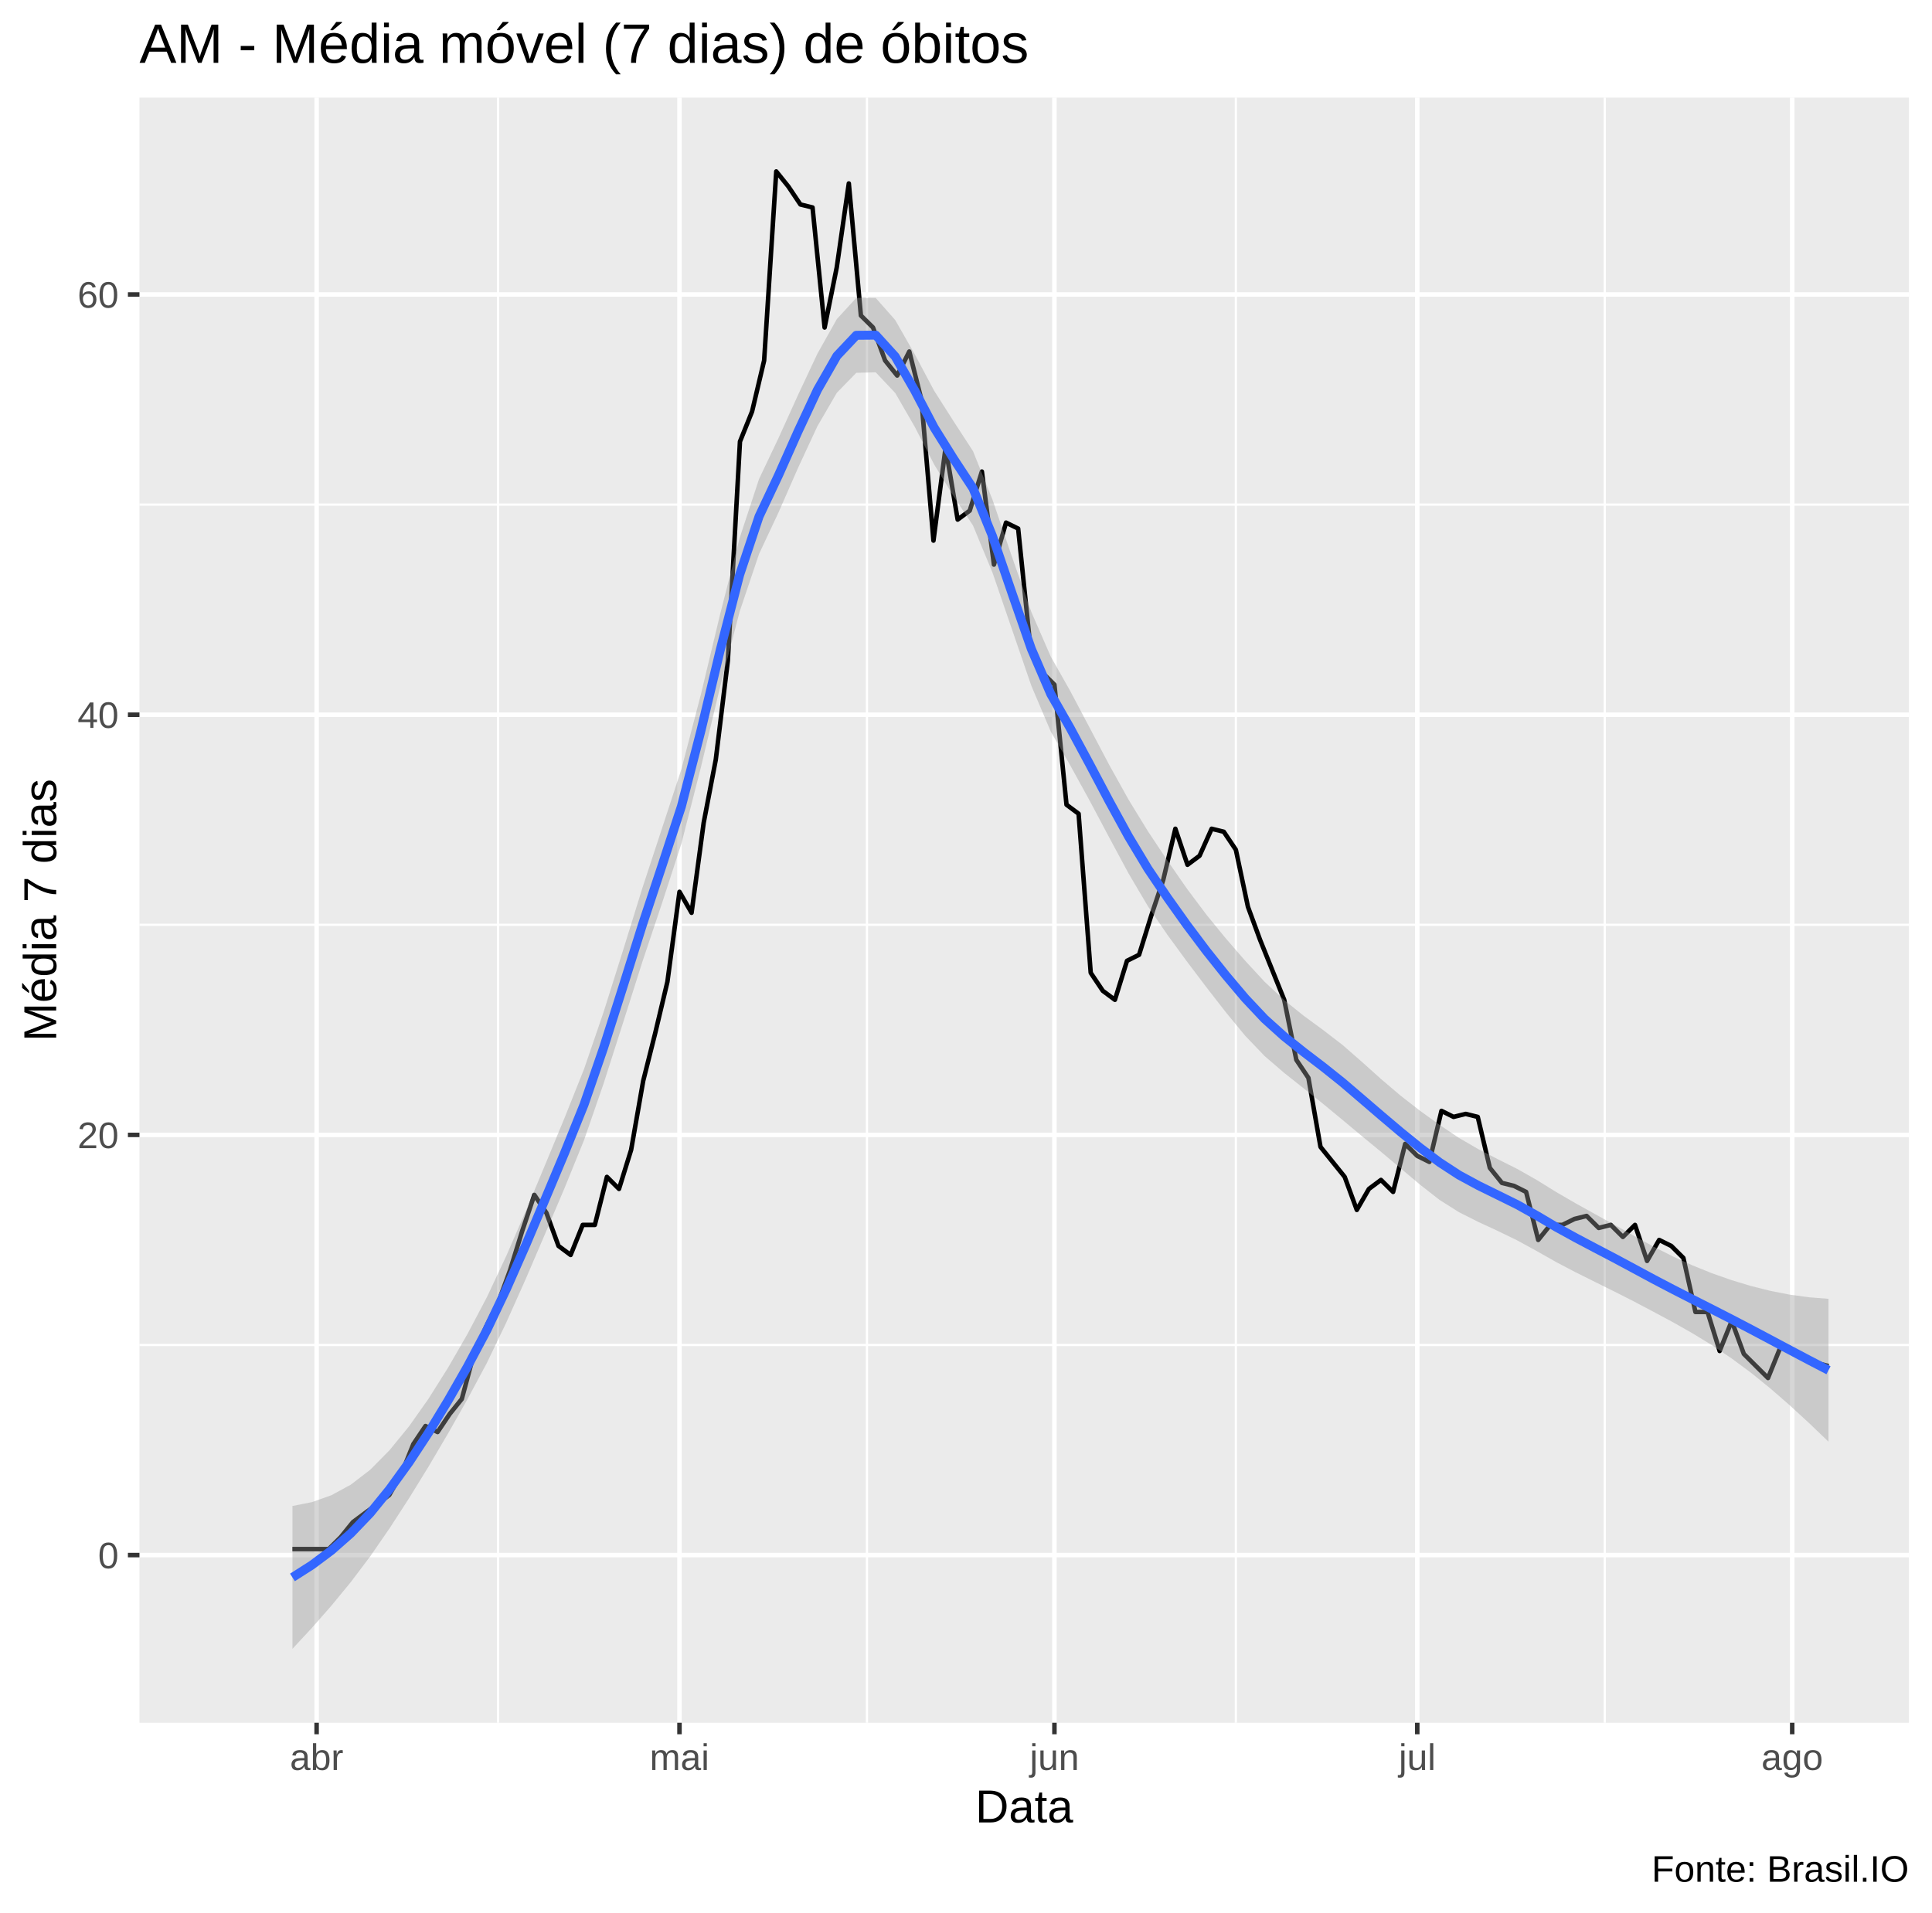
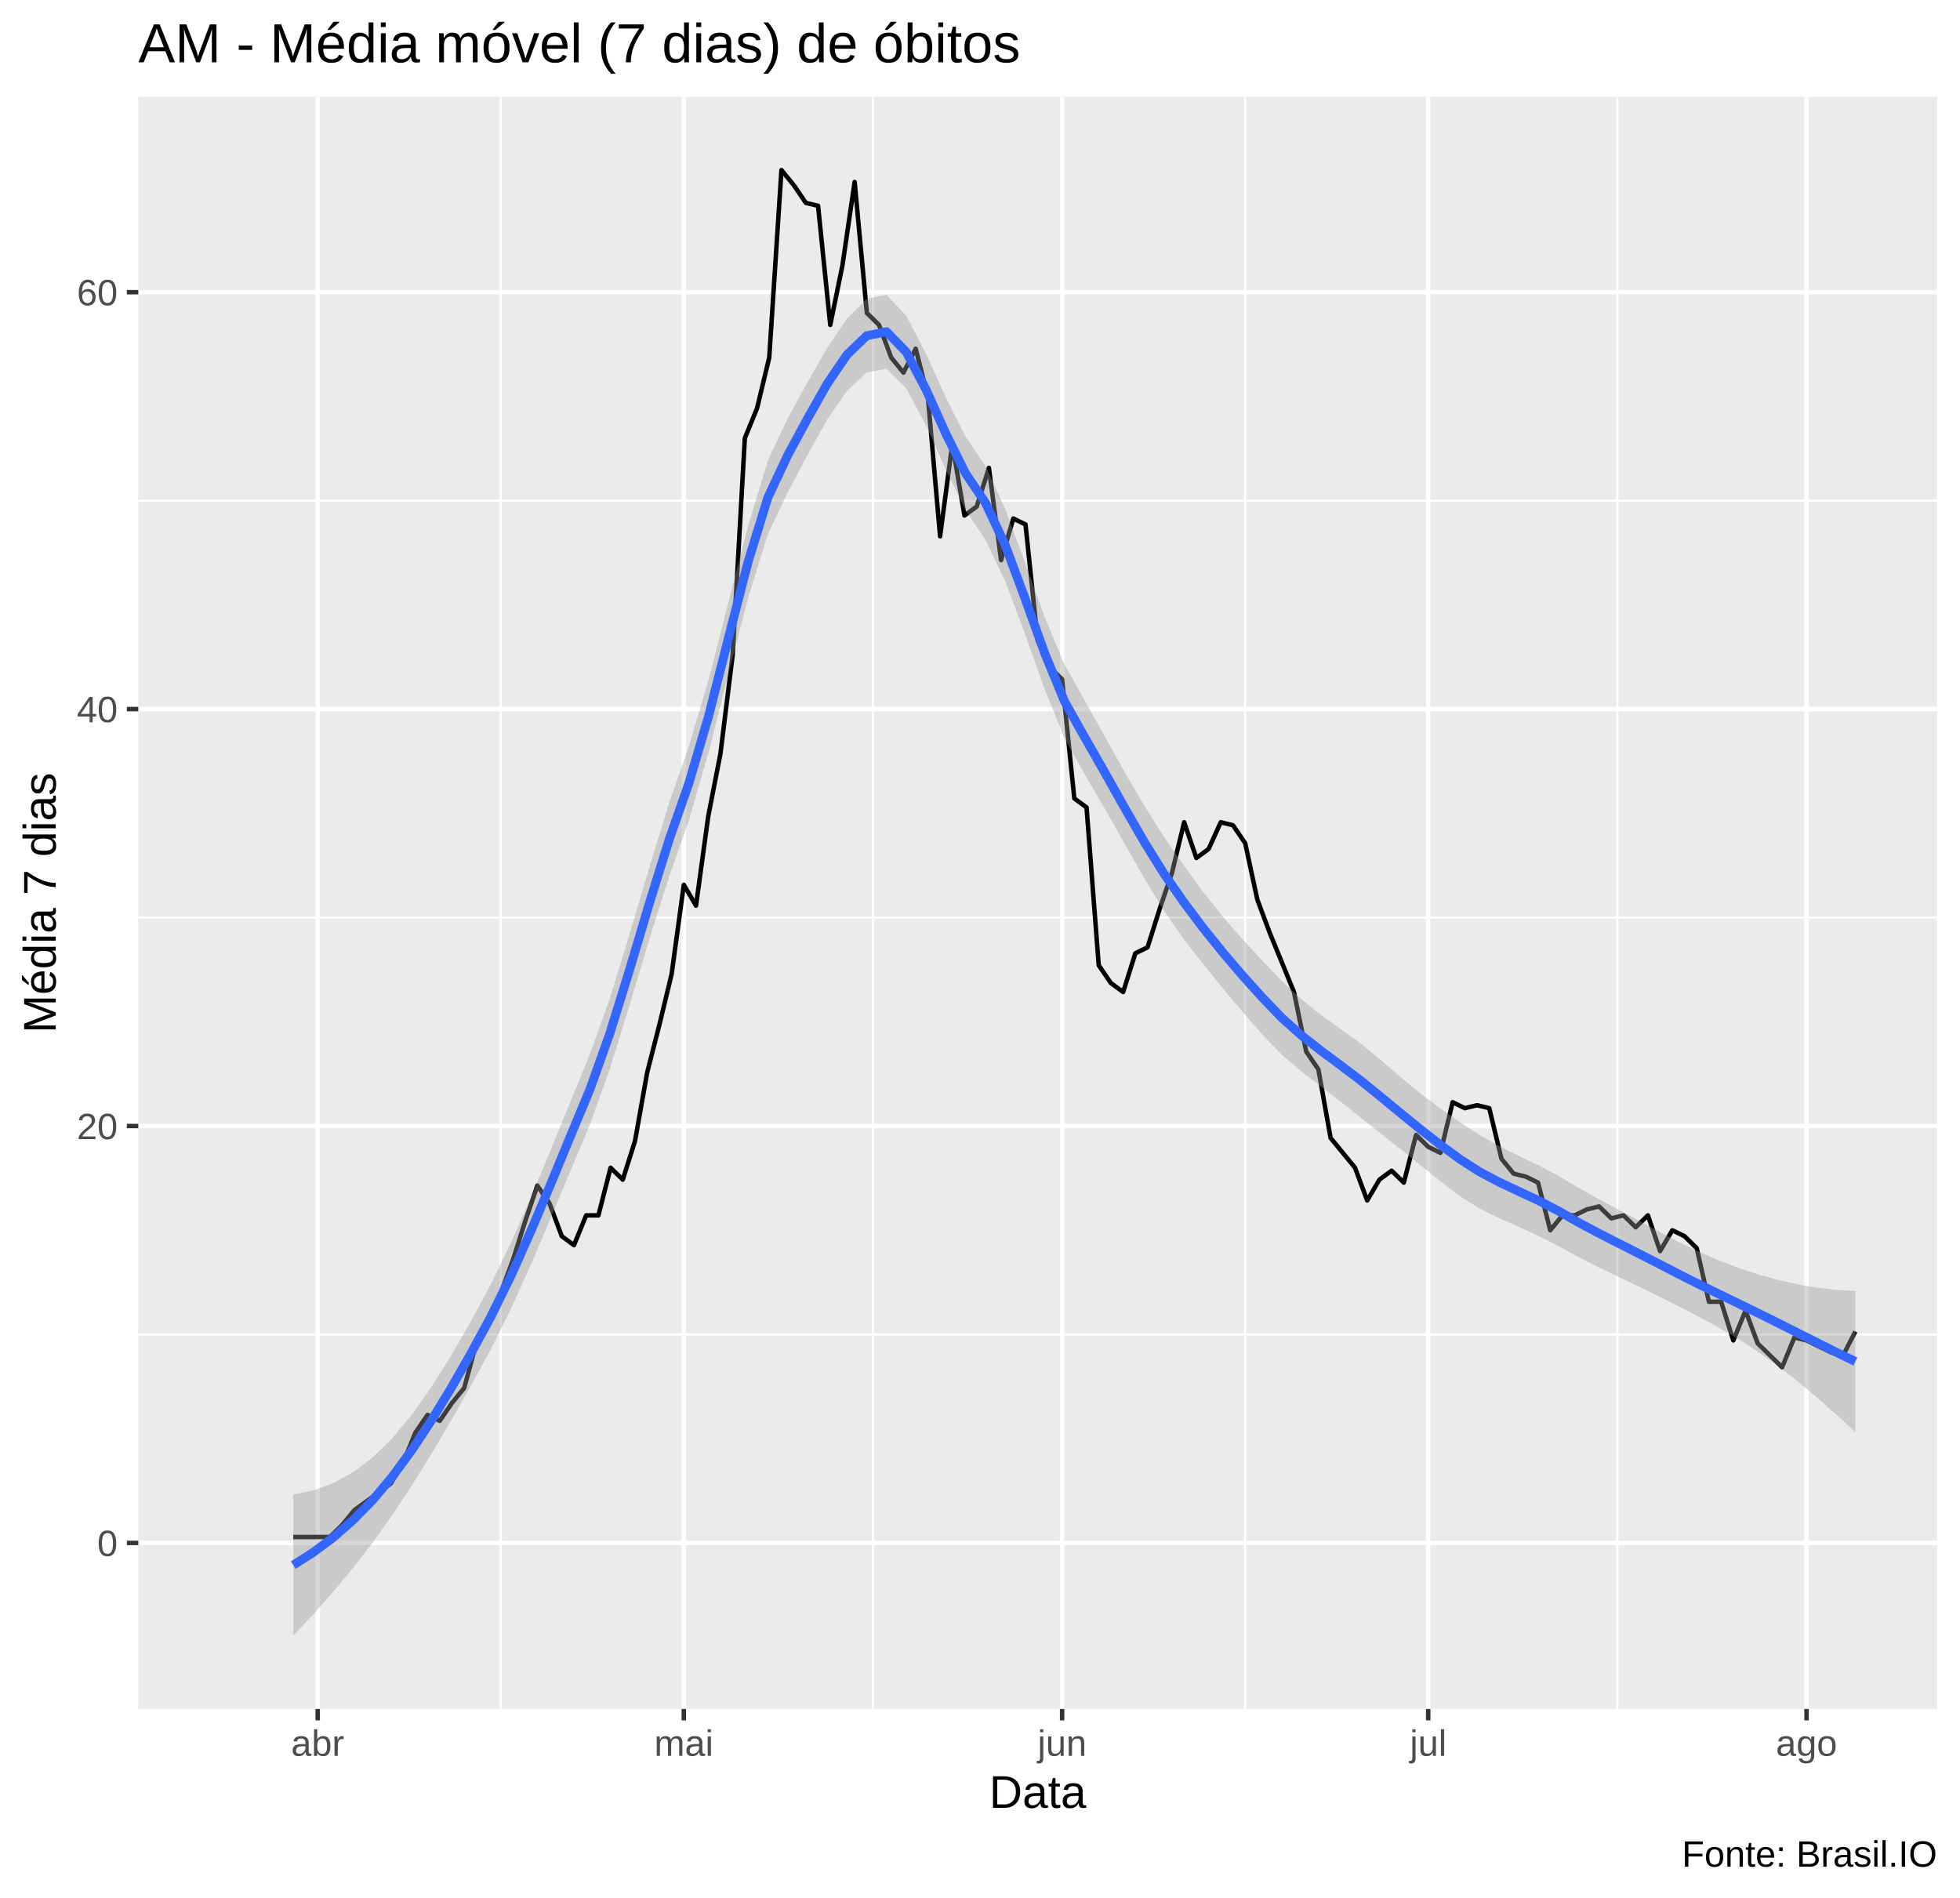
- <svg xmlns="http://www.w3.org/2000/svg" viewBox="0 0 459.00 454.50">
+ <svg xmlns="http://www.w3.org/2000/svg" viewBox="0 0 469.50 454.50">
  <defs>
    <style type="text/css">
    line, polyline, polygon, path, rect, circle {
      fill: none;
      stroke: #000000;
      stroke-linecap: round;
      stroke-linejoin: round;
      stroke-miterlimit: 10.00;
    }
  </style>
  </defs>
  <rect width="100%" height="100%" style="stroke: none; fill: #FFFFFF;" />
-   <rect x="0" y="0" width="459.00" height="454.50" style="stroke-width: 1.07; stroke: #FFFFFF; fill: #FFFFFF;" />
+   <rect x="0.00" y="0" width="469.50" height="454.50" style="stroke-width: 1.07; stroke: #FFFFFF; fill: #FFFFFF;" />
  <defs>
-     <clipPath id="cpMzMuMTN8NDUzLjUyfDQwOS4zOHwyMy4xOQ==">
-       <rect x="33.13" y="23.19" width="420.39" height="386.19" />
+     <clipPath id="cpMzMuMTN8NDY0LjAyfDQwOS4zOHwyMy4xOQ==">
+       <rect x="33.13" y="23.19" width="430.89" height="386.19" />
    </clipPath>
  </defs>
-   <rect x="33.13" y="23.19" width="420.39" height="386.19" style="stroke-width: 1.07; stroke: none; fill: #EBEBEB;" clip-path="url(#cpMzMuMTN8NDUzLjUyfDQwOS4zOHwyMy4xOQ==)" />
-   <polyline points="33.13,319.61 453.52,319.61 " style="stroke-width: 0.53; stroke: #FFFFFF; stroke-linecap: butt;" clip-path="url(#cpMzMuMTN8NDUzLjUyfDQwOS4zOHwyMy4xOQ==)" />
-   <polyline points="33.13,219.76 453.52,219.76 " style="stroke-width: 0.53; stroke: #FFFFFF; stroke-linecap: butt;" clip-path="url(#cpMzMuMTN8NDUzLjUyfDQwOS4zOHwyMy4xOQ==)" />
-   <polyline points="33.13,119.91 453.52,119.91 " style="stroke-width: 0.53; stroke: #FFFFFF; stroke-linecap: butt;" clip-path="url(#cpMzMuMTN8NDUzLjUyfDQwOS4zOHwyMy4xOQ==)" />
-   <polyline points="118.33,409.38 118.33,23.19 " style="stroke-width: 0.53; stroke: #FFFFFF; stroke-linecap: butt;" clip-path="url(#cpMzMuMTN8NDUzLjUyfDQwOS4zOHwyMy4xOQ==)" />
-   <polyline points="205.97,409.38 205.97,23.19 " style="stroke-width: 0.53; stroke: #FFFFFF; stroke-linecap: butt;" clip-path="url(#cpMzMuMTN8NDUzLjUyfDQwOS4zOHwyMy4xOQ==)" />
-   <polyline points="293.61,409.38 293.61,23.19 " style="stroke-width: 0.53; stroke: #FFFFFF; stroke-linecap: butt;" clip-path="url(#cpMzMuMTN8NDUzLjUyfDQwOS4zOHwyMy4xOQ==)" />
-   <polyline points="381.25,409.38 381.25,23.19 " style="stroke-width: 0.53; stroke: #FFFFFF; stroke-linecap: butt;" clip-path="url(#cpMzMuMTN8NDUzLjUyfDQwOS4zOHwyMy4xOQ==)" />
-   <polyline points="33.13,369.54 453.52,369.54 " style="stroke-width: 1.07; stroke: #FFFFFF; stroke-linecap: butt;" clip-path="url(#cpMzMuMTN8NDUzLjUyfDQwOS4zOHwyMy4xOQ==)" />
-   <polyline points="33.13,269.69 453.52,269.69 " style="stroke-width: 1.07; stroke: #FFFFFF; stroke-linecap: butt;" clip-path="url(#cpMzMuMTN8NDUzLjUyfDQwOS4zOHwyMy4xOQ==)" />
-   <polyline points="33.13,169.84 453.52,169.84 " style="stroke-width: 1.07; stroke: #FFFFFF; stroke-linecap: butt;" clip-path="url(#cpMzMuMTN8NDUzLjUyfDQwOS4zOHwyMy4xOQ==)" />
-   <polyline points="33.13,69.98 453.52,69.98 " style="stroke-width: 1.07; stroke: #FFFFFF; stroke-linecap: butt;" clip-path="url(#cpMzMuMTN8NDUzLjUyfDQwOS4zOHwyMy4xOQ==)" />
-   <polyline points="75.22,409.38 75.22,23.19 " style="stroke-width: 1.07; stroke: #FFFFFF; stroke-linecap: butt;" clip-path="url(#cpMzMuMTN8NDUzLjUyfDQwOS4zOHwyMy4xOQ==)" />
-   <polyline points="161.43,409.38 161.43,23.19 " style="stroke-width: 1.07; stroke: #FFFFFF; stroke-linecap: butt;" clip-path="url(#cpMzMuMTN8NDUzLjUyfDQwOS4zOHwyMy4xOQ==)" />
-   <polyline points="250.51,409.38 250.51,23.19 " style="stroke-width: 1.07; stroke: #FFFFFF; stroke-linecap: butt;" clip-path="url(#cpMzMuMTN8NDUzLjUyfDQwOS4zOHwyMy4xOQ==)" />
-   <polyline points="336.71,409.38 336.71,23.19 " style="stroke-width: 1.07; stroke: #FFFFFF; stroke-linecap: butt;" clip-path="url(#cpMzMuMTN8NDUzLjUyfDQwOS4zOHwyMy4xOQ==)" />
-   <polyline points="425.79,409.38 425.79,23.19 " style="stroke-width: 1.07; stroke: #FFFFFF; stroke-linecap: butt;" clip-path="url(#cpMzMuMTN8NDUzLjUyfDQwOS4zOHwyMy4xOQ==)" />
-   <polyline points="69.48,368.11 72.35,368.11 75.22,368.11 78.10,368.11 80.97,365.26 83.85,361.70 86.72,359.56 89.59,357.42 92.47,355.28 95.34,350.28 98.21,343.15 101.09,338.87 103.96,340.30 106.83,336.02 109.71,332.45 112.58,321.75 115.45,315.33 118.33,309.63 121.20,301.78 124.07,292.51 126.95,283.95 129.82,288.23 132.69,296.08 135.57,298.22 138.44,291.08 141.32,291.08 144.19,279.67 147.06,282.53 149.94,273.25 152.81,256.85 155.68,245.44 158.56,233.31 161.43,211.92 164.30,216.91 167.18,195.51 170.05,180.53 172.92,157.00 175.80,104.93 178.67,97.80 181.54,85.67 184.42,40.74 187.29,44.31 190.16,48.59 193.04,49.30 195.91,77.83 198.79,63.56 201.66,43.59 204.53,74.98 207.41,77.83 210.28,85.67 213.15,89.24 216.03,83.53 218.90,94.95 221.77,128.47 224.65,106.36 227.52,123.47 230.39,121.34 233.27,112.06 236.14,134.17 239.01,124.19 241.89,125.61 244.76,153.43 247.63,159.85 250.51,162.70 253.38,191.23 256.25,193.37 259.13,231.17 262.00,235.45 264.88,237.59 267.75,228.32 270.62,226.89 273.50,217.62 276.37,209.06 279.24,196.94 282.12,205.50 284.99,203.36 287.86,196.94 290.74,197.65 293.61,201.93 296.48,215.48 299.36,223.33 302.23,230.46 305.10,237.59 307.98,251.86 310.85,256.14 313.72,272.54 316.60,276.11 319.47,279.67 322.35,287.52 325.22,282.53 328.09,280.39 330.97,283.24 333.84,271.83 336.71,274.68 339.59,276.11 342.46,263.98 345.33,265.41 348.21,264.70 351.08,265.41 353.95,277.53 356.83,281.10 359.70,281.81 362.57,283.24 365.45,294.65 368.32,291.08 371.19,291.08 374.07,289.66 376.94,288.95 379.82,291.80 382.69,291.08 385.56,293.94 388.44,291.08 391.31,299.64 394.18,294.65 397.06,296.08 399.93,298.93 402.80,311.77 405.68,311.77 408.55,321.04 411.42,313.91 414.30,321.75 417.17,324.61 420.04,327.46 422.92,320.33 425.79,321.04 428.66,322.47 431.54,323.89 434.41,324.61 " style="stroke-width: 1.07; stroke-linecap: butt;" clip-path="url(#cpMzMuMTN8NDUzLjUyfDQwOS4zOHwyMy4xOQ==)" />
-   <polygon points="69.48,357.87 74.10,356.96 78.72,355.32 83.34,352.81 87.96,349.26 92.57,344.59 97.19,338.93 101.81,332.38 106.43,325.04 111.05,317.02 115.67,308.26 120.29,298.42 124.91,287.80 129.53,276.75 134.15,265.59 138.77,254.00 143.39,240.52 148.01,225.87 152.63,210.98 157.25,196.92 161.87,182.83 166.49,165.12 171.10,145.91 175.72,127.85 180.34,113.81 184.96,104.09 189.58,93.89 194.20,84.04 198.82,75.82 203.44,70.78 208.06,70.81 212.68,76.05 217.30,84.14 221.92,92.83 226.54,100.09 231.16,107.20 235.78,118.70 240.40,132.25 245.02,145.42 249.64,156.03 254.25,164.18 258.87,172.93 263.49,181.70 268.11,190.00 272.73,197.55 277.35,204.49 281.97,211.15 286.59,217.32 291.21,222.98 295.83,228.31 300.45,233.31 305.07,237.63 309.69,241.35 314.31,244.74 318.93,248.29 323.55,252.33 328.17,256.47 332.78,260.39 337.40,263.98 342.02,267.32 346.64,270.42 351.26,273.10 355.88,275.48 360.50,277.80 365.12,280.42 369.74,283.28 374.36,285.96 378.98,288.53 383.60,291.08 388.22,293.68 392.84,296.24 397.46,298.58 402.08,300.69 406.70,302.56 411.31,304.18 415.93,305.58 420.55,306.74 425.17,307.65 429.79,308.28 434.41,308.64 434.41,342.59 429.79,338.17 425.17,333.92 420.55,329.90 415.93,326.16 411.31,322.75 406.70,319.65 402.08,316.83 397.46,314.21 392.84,311.73 388.22,309.29 383.60,306.94 378.98,304.65 374.36,302.35 369.74,299.93 365.12,297.31 360.50,294.78 355.88,292.53 351.26,290.39 346.64,288.07 342.02,285.15 337.40,281.54 332.78,277.65 328.17,273.77 323.55,269.97 318.93,266.11 314.31,262.29 309.69,258.60 305.07,254.94 300.45,250.96 295.83,246.13 291.21,240.52 286.59,234.57 281.97,228.46 277.35,222.14 272.73,215.37 268.11,207.54 263.49,198.95 258.87,190.25 254.25,181.85 249.64,173.84 245.02,162.95 240.40,149.50 235.78,136.03 231.16,124.87 226.54,117.91 221.92,110.35 217.30,101.38 212.68,93.38 208.06,88.48 203.44,88.59 198.82,93.33 194.20,101.28 189.58,111.23 184.96,121.77 180.34,131.62 175.72,145.35 171.10,163.15 166.49,182.46 161.87,200.53 157.25,214.73 152.63,228.52 148.01,243.08 143.39,257.52 138.77,270.89 134.15,282.27 129.53,293.14 124.91,303.91 120.29,314.26 115.67,323.88 111.05,332.52 106.43,340.67 101.81,348.52 97.19,356.02 92.57,363.15 87.96,369.84 83.34,375.96 78.72,381.58 74.10,386.84 69.48,391.82 " style="stroke-width: 0.00; stroke: none; fill: #999999; fill-opacity: 0.40;" clip-path="url(#cpMzMuMTN8NDUzLjUyfDQwOS4zOHwyMy4xOQ==)" />
-   <polyline points="69.48,357.87 74.10,356.96 78.72,355.32 83.34,352.81 87.96,349.26 92.57,344.59 97.19,338.93 101.81,332.38 106.43,325.04 111.05,317.02 115.67,308.26 120.29,298.42 124.91,287.80 129.53,276.75 134.15,265.59 138.77,254.00 143.39,240.52 148.01,225.87 152.63,210.98 157.25,196.92 161.87,182.83 166.49,165.12 171.10,145.91 175.72,127.85 180.34,113.81 184.96,104.09 189.58,93.89 194.20,84.04 198.82,75.82 203.44,70.78 208.06,70.81 212.68,76.05 217.30,84.14 221.92,92.83 226.54,100.09 231.16,107.20 235.78,118.70 240.40,132.25 245.02,145.42 249.64,156.03 254.25,164.18 258.87,172.93 263.49,181.70 268.11,190.00 272.73,197.55 277.35,204.49 281.97,211.15 286.59,217.32 291.21,222.98 295.83,228.31 300.45,233.31 305.07,237.63 309.69,241.35 314.31,244.74 318.93,248.29 323.55,252.33 328.17,256.47 332.78,260.39 337.40,263.98 342.02,267.32 346.64,270.42 351.26,273.10 355.88,275.48 360.50,277.80 365.12,280.42 369.74,283.28 374.36,285.96 378.98,288.53 383.60,291.08 388.22,293.68 392.84,296.24 397.46,298.58 402.08,300.69 406.70,302.56 411.31,304.18 415.93,305.58 420.55,306.74 425.17,307.65 429.79,308.28 434.41,308.64 " style="stroke-width: 2.13; stroke: none;" clip-path="url(#cpMzMuMTN8NDUzLjUyfDQwOS4zOHwyMy4xOQ==)" />
-   <polyline points="434.41,342.59 429.79,338.17 425.17,333.92 420.55,329.90 415.93,326.16 411.31,322.75 406.70,319.65 402.08,316.83 397.46,314.21 392.84,311.73 388.22,309.29 383.60,306.94 378.98,304.65 374.36,302.35 369.74,299.93 365.12,297.31 360.50,294.78 355.88,292.53 351.26,290.39 346.64,288.07 342.02,285.15 337.40,281.54 332.78,277.65 328.17,273.77 323.55,269.97 318.93,266.11 314.31,262.29 309.69,258.60 305.07,254.94 300.45,250.96 295.83,246.13 291.21,240.52 286.59,234.57 281.97,228.46 277.35,222.14 272.73,215.37 268.11,207.54 263.49,198.95 258.87,190.25 254.25,181.85 249.64,173.84 245.02,162.95 240.40,149.50 235.78,136.03 231.16,124.87 226.54,117.91 221.92,110.35 217.30,101.38 212.68,93.38 208.06,88.48 203.44,88.59 198.82,93.33 194.20,101.28 189.58,111.23 184.96,121.77 180.34,131.62 175.72,145.35 171.10,163.15 166.49,182.46 161.87,200.53 157.25,214.73 152.63,228.52 148.01,243.08 143.39,257.52 138.77,270.89 134.15,282.27 129.53,293.14 124.91,303.91 120.29,314.26 115.67,323.88 111.05,332.52 106.43,340.67 101.81,348.52 97.19,356.02 92.57,363.15 87.96,369.84 83.34,375.96 78.72,381.58 74.10,386.84 69.48,391.82 " style="stroke-width: 2.13; stroke: none;" clip-path="url(#cpMzMuMTN8NDUzLjUyfDQwOS4zOHwyMy4xOQ==)" />
-   <polyline points="69.48,374.85 74.10,371.90 78.72,368.45 83.34,364.38 87.96,359.55 92.57,353.87 97.19,347.48 101.81,340.45 106.43,332.86 111.05,324.77 115.67,316.07 120.29,306.34 124.91,295.86 129.53,284.94 134.15,273.93 138.77,262.45 143.39,249.02 148.01,234.47 152.63,219.75 157.25,205.82 161.87,191.68 166.49,173.79 171.10,154.53 175.72,136.60 180.34,122.72 184.96,112.93 189.58,102.56 194.20,92.66 198.82,84.58 203.44,79.68 208.06,79.64 212.68,84.72 217.30,92.76 221.92,101.59 226.54,109.00 231.16,116.03 235.78,127.37 240.40,140.87 245.02,154.19 249.64,164.93 254.25,173.01 258.87,181.59 263.49,190.33 268.11,198.77 272.73,206.46 277.35,213.31 281.97,219.80 286.59,225.95 291.21,231.75 295.83,237.22 300.45,242.13 305.07,246.29 309.69,249.98 314.31,253.51 318.93,257.20 323.55,261.15 328.17,265.12 332.78,269.02 337.40,272.76 342.02,276.23 346.64,279.24 351.26,281.74 355.88,284.01 360.50,286.29 365.12,288.87 369.74,291.61 374.36,294.15 378.98,296.59 383.60,299.01 388.22,301.49 392.84,303.98 397.46,306.40 402.08,308.76 406.70,311.10 411.31,313.46 415.93,315.87 420.55,318.32 425.17,320.78 429.79,323.22 434.41,325.62 " style="stroke-width: 2.13; stroke: #3366FF; stroke-linecap: butt;" clip-path="url(#cpMzMuMTN8NDUzLjUyfDQwOS4zOHwyMy4xOQ==)" />
+   <rect x="33.13" y="23.19" width="430.89" height="386.19" style="stroke-width: 1.07; stroke: none; fill: #EBEBEB;" clip-path="url(#cpMzMuMTN8NDY0LjAyfDQwOS4zOHwyMy4xOQ==)" />
+   <polyline points="33.13,319.68 464.02,319.68 " style="stroke-width: 0.53; stroke: #FFFFFF; stroke-linecap: butt;" clip-path="url(#cpMzMuMTN8NDY0LjAyfDQwOS4zOHwyMy4xOQ==)" />
+   <polyline points="33.13,219.80 464.02,219.80 " style="stroke-width: 0.53; stroke: #FFFFFF; stroke-linecap: butt;" clip-path="url(#cpMzMuMTN8NDY0LjAyfDQwOS4zOHwyMy4xOQ==)" />
+   <polyline points="33.13,119.93 464.02,119.93 " style="stroke-width: 0.53; stroke: #FFFFFF; stroke-linecap: butt;" clip-path="url(#cpMzMuMTN8NDY0LjAyfDQwOS4zOHwyMy4xOQ==)" />
+   <polyline points="119.95,409.38 119.95,23.19 " style="stroke-width: 0.53; stroke: #FFFFFF; stroke-linecap: butt;" clip-path="url(#cpMzMuMTN8NDY0LjAyfDQwOS4zOHwyMy4xOQ==)" />
+   <polyline points="209.11,409.38 209.11,23.19 " style="stroke-width: 0.53; stroke: #FFFFFF; stroke-linecap: butt;" clip-path="url(#cpMzMuMTN8NDY0LjAyfDQwOS4zOHwyMy4xOQ==)" />
+   <polyline points="298.27,409.38 298.27,23.19 " style="stroke-width: 0.53; stroke: #FFFFFF; stroke-linecap: butt;" clip-path="url(#cpMzMuMTN8NDY0LjAyfDQwOS4zOHwyMy4xOQ==)" />
+   <polyline points="387.43,409.38 387.43,23.19 " style="stroke-width: 0.53; stroke: #FFFFFF; stroke-linecap: butt;" clip-path="url(#cpMzMuMTN8NDY0LjAyfDQwOS4zOHwyMy4xOQ==)" />
+   <polyline points="33.13,369.61 464.02,369.61 " style="stroke-width: 1.07; stroke: #FFFFFF; stroke-linecap: butt;" clip-path="url(#cpMzMuMTN8NDY0LjAyfDQwOS4zOHwyMy4xOQ==)" />
+   <polyline points="33.13,269.74 464.02,269.74 " style="stroke-width: 1.07; stroke: #FFFFFF; stroke-linecap: butt;" clip-path="url(#cpMzMuMTN8NDY0LjAyfDQwOS4zOHwyMy4xOQ==)" />
+   <polyline points="33.13,169.86 464.02,169.86 " style="stroke-width: 1.07; stroke: #FFFFFF; stroke-linecap: butt;" clip-path="url(#cpMzMuMTN8NDY0LjAyfDQwOS4zOHwyMy4xOQ==)" />
+   <polyline points="33.13,69.99 464.02,69.99 " style="stroke-width: 1.07; stroke: #FFFFFF; stroke-linecap: butt;" clip-path="url(#cpMzMuMTN8NDY0LjAyfDQwOS4zOHwyMy4xOQ==)" />
+   <polyline points="76.10,409.38 76.10,23.19 " style="stroke-width: 1.07; stroke: #FFFFFF; stroke-linecap: butt;" clip-path="url(#cpMzMuMTN8NDY0LjAyfDQwOS4zOHwyMy4xOQ==)" />
+   <polyline points="163.80,409.38 163.80,23.19 " style="stroke-width: 1.07; stroke: #FFFFFF; stroke-linecap: butt;" clip-path="url(#cpMzMuMTN8NDY0LjAyfDQwOS4zOHwyMy4xOQ==)" />
+   <polyline points="254.42,409.38 254.42,23.19 " style="stroke-width: 1.07; stroke: #FFFFFF; stroke-linecap: butt;" clip-path="url(#cpMzMuMTN8NDY0LjAyfDQwOS4zOHwyMy4xOQ==)" />
+   <polyline points="342.12,409.38 342.12,23.19 " style="stroke-width: 1.07; stroke: #FFFFFF; stroke-linecap: butt;" clip-path="url(#cpMzMuMTN8NDY0LjAyfDQwOS4zOHwyMy4xOQ==)" />
+   <polyline points="432.74,409.38 432.74,23.19 " style="stroke-width: 1.07; stroke: #FFFFFF; stroke-linecap: butt;" clip-path="url(#cpMzMuMTN8NDY0LjAyfDQwOS4zOHwyMy4xOQ==)" />
+   <polyline points="70.25,368.19 73.18,368.19 76.10,368.19 79.02,368.19 81.95,365.33 84.87,361.77 87.79,359.63 90.72,357.49 93.64,355.35 96.56,350.35 99.49,343.22 102.41,338.94 105.33,340.37 108.26,336.08 111.18,332.52 114.10,321.82 117.03,315.40 119.95,309.69 122.87,301.84 125.80,292.57 128.72,284.01 131.64,288.29 134.57,296.13 137.49,298.28 140.41,291.14 143.34,291.14 146.26,279.73 149.18,282.58 152.11,273.31 155.03,256.90 157.95,245.48 160.88,233.36 163.80,211.95 166.72,216.95 169.65,195.55 172.57,180.57 175.49,157.02 178.42,104.95 181.34,97.81 184.26,85.68 187.19,40.74 190.11,44.31 193.03,48.59 195.96,49.30 198.88,77.84 201.80,63.57 204.72,43.59 207.65,74.98 210.57,77.84 213.49,85.68 216.42,89.25 219.34,83.54 222.26,94.96 225.19,128.49 228.11,106.37 231.03,123.49 233.96,121.35 236.88,112.08 239.80,134.19 242.73,124.21 245.65,125.63 248.57,153.46 251.50,159.88 254.42,162.73 257.34,191.27 260.27,193.41 263.19,231.22 266.11,235.50 269.04,237.64 271.96,228.36 274.88,226.94 277.81,217.66 280.73,209.10 283.65,196.97 286.58,205.53 289.50,203.39 292.42,196.97 295.35,197.69 298.27,201.97 301.19,215.52 304.12,223.37 307.04,230.50 309.96,237.64 312.89,251.90 315.81,256.18 318.73,272.59 321.66,276.16 324.58,279.73 327.50,287.57 330.43,282.58 333.35,280.44 336.27,283.29 339.20,271.88 342.12,274.73 345.04,276.16 347.97,264.03 350.89,265.46 353.81,264.75 356.74,265.46 359.66,277.59 362.58,281.15 365.51,281.87 368.43,283.29 371.35,294.71 374.28,291.14 377.20,291.14 380.12,289.71 383.05,289.00 385.97,291.85 388.89,291.14 391.82,293.99 394.74,291.14 397.66,299.70 400.59,294.71 403.51,296.13 406.43,298.99 409.36,311.83 412.28,311.83 415.20,321.10 418.12,313.97 421.05,321.82 423.97,324.67 426.89,327.52 429.82,320.39 432.74,321.10 435.66,322.53 438.59,323.96 441.51,324.67 444.43,318.96 " style="stroke-width: 1.07; stroke-linecap: butt;" clip-path="url(#cpMzMuMTN8NDY0LjAyfDQwOS4zOHwyMy4xOQ==)" />
+   <polygon points="70.25,358.01 74.99,357.03 79.73,355.32 84.46,352.75 89.20,349.20 93.94,344.57 98.67,338.84 103.41,332.14 108.15,324.60 112.88,316.36 117.62,307.57 122.35,297.81 127.09,287.05 131.83,275.67 136.56,264.08 141.30,252.57 146.04,239.25 150.77,223.93 155.51,207.87 160.25,192.44 164.98,178.88 169.72,162.90 174.46,144.40 179.19,125.97 183.93,110.39 188.67,100.24 193.40,91.63 198.14,83.38 202.87,76.35 207.61,71.60 212.35,70.61 217.08,75.63 221.82,84.73 226.56,95.20 231.29,104.56 236.03,111.56 240.77,121.83 245.50,134.67 250.24,147.79 254.98,159.15 259.71,167.59 264.45,176.05 269.19,184.58 273.92,192.71 278.66,200.20 283.39,207.06 288.13,213.55 292.87,219.52 297.60,224.96 302.34,230.07 307.08,235.04 311.81,239.42 316.55,243.22 321.29,246.61 326.02,250.04 330.76,253.93 335.50,258.02 340.23,261.93 344.97,265.50 349.71,268.81 354.44,271.90 359.18,274.58 363.91,276.94 368.65,279.20 373.39,281.71 378.12,284.53 382.86,287.20 387.60,289.75 392.33,292.27 397.07,294.82 401.81,297.35 406.54,299.66 411.28,301.74 416.02,303.57 420.75,305.16 425.49,306.50 430.23,307.60 434.96,308.43 439.70,308.98 444.43,309.25 444.43,343.07 439.70,338.71 434.96,334.54 430.23,330.59 425.49,326.93 420.75,323.58 416.02,320.54 411.28,317.78 406.54,315.21 401.81,312.77 397.07,310.39 392.33,308.08 387.60,305.83 382.86,303.55 378.12,301.15 373.39,298.55 368.65,296.11 363.91,293.94 359.18,291.85 354.44,289.53 349.71,286.54 344.97,282.93 340.23,279.09 335.50,275.29 330.76,271.56 326.02,267.77 321.29,264.02 316.55,260.38 311.81,256.72 307.08,252.68 302.34,247.79 297.60,242.34 292.87,236.68 288.13,230.86 283.39,224.73 278.66,217.90 273.92,210.07 269.19,201.74 264.45,193.39 259.71,185.27 254.98,176.83 250.24,165.12 245.50,151.82 240.77,139.19 236.03,129.26 231.29,122.23 226.56,112.52 221.82,101.89 217.08,93.02 212.35,88.32 207.61,89.25 202.87,93.65 198.14,100.54 193.40,109.03 188.67,117.97 183.93,128.02 179.19,143.25 174.46,161.57 169.72,180.32 164.98,196.61 160.25,210.07 155.51,225.14 150.77,240.93 146.04,256.16 141.30,269.41 136.56,280.69 131.83,292.02 127.09,303.13 122.35,313.62 117.62,323.13 112.88,331.79 108.15,340.15 103.41,348.18 98.67,355.81 93.94,362.99 89.20,369.62 84.46,375.74 79.73,381.43 74.99,386.77 70.25,391.82 " style="stroke-width: 0.00; stroke: none; fill: #999999; fill-opacity: 0.40;" clip-path="url(#cpMzMuMTN8NDY0LjAyfDQwOS4zOHwyMy4xOQ==)" />
+   <polyline points="70.25,358.01 74.99,357.03 79.73,355.32 84.46,352.75 89.20,349.20 93.94,344.57 98.67,338.84 103.41,332.14 108.15,324.60 112.88,316.36 117.62,307.57 122.35,297.81 127.09,287.05 131.83,275.67 136.56,264.08 141.30,252.57 146.04,239.25 150.77,223.93 155.51,207.87 160.25,192.44 164.98,178.88 169.72,162.90 174.46,144.40 179.19,125.97 183.93,110.39 188.67,100.24 193.40,91.63 198.14,83.38 202.87,76.35 207.61,71.60 212.35,70.61 217.08,75.63 221.82,84.73 226.56,95.20 231.29,104.56 236.03,111.56 240.77,121.83 245.50,134.67 250.24,147.79 254.98,159.15 259.71,167.59 264.45,176.05 269.19,184.58 273.92,192.71 278.66,200.20 283.39,207.06 288.13,213.55 292.87,219.52 297.60,224.96 302.34,230.07 307.08,235.04 311.81,239.42 316.55,243.22 321.29,246.61 326.02,250.04 330.76,253.93 335.50,258.02 340.23,261.93 344.97,265.50 349.71,268.81 354.44,271.90 359.18,274.58 363.91,276.94 368.65,279.20 373.39,281.71 378.12,284.53 382.86,287.20 387.60,289.75 392.33,292.27 397.07,294.82 401.81,297.35 406.54,299.66 411.28,301.74 416.02,303.57 420.75,305.16 425.49,306.50 430.23,307.60 434.96,308.43 439.70,308.98 444.43,309.25 " style="stroke-width: 2.13; stroke: none;" clip-path="url(#cpMzMuMTN8NDY0LjAyfDQwOS4zOHwyMy4xOQ==)" />
+   <polyline points="444.43,343.07 439.70,338.71 434.96,334.54 430.23,330.59 425.49,326.93 420.75,323.58 416.02,320.54 411.28,317.78 406.54,315.21 401.81,312.77 397.07,310.39 392.33,308.08 387.60,305.83 382.86,303.55 378.12,301.15 373.39,298.55 368.65,296.11 363.91,293.94 359.18,291.85 354.44,289.53 349.71,286.54 344.97,282.93 340.23,279.09 335.50,275.29 330.76,271.56 326.02,267.77 321.29,264.02 316.55,260.38 311.81,256.72 307.08,252.68 302.34,247.79 297.60,242.34 292.87,236.68 288.13,230.86 283.39,224.73 278.66,217.90 273.92,210.07 269.19,201.74 264.45,193.39 259.71,185.27 254.98,176.83 250.24,165.12 245.50,151.82 240.77,139.19 236.03,129.26 231.29,122.23 226.56,112.52 221.82,101.89 217.08,93.02 212.35,88.32 207.61,89.25 202.87,93.65 198.14,100.54 193.40,109.03 188.67,117.97 183.93,128.02 179.19,143.25 174.46,161.57 169.72,180.32 164.98,196.61 160.25,210.07 155.51,225.14 150.77,240.93 146.04,256.16 141.30,269.41 136.56,280.69 131.83,292.02 127.09,303.13 122.35,313.62 117.62,323.13 112.88,331.79 108.15,340.15 103.41,348.18 98.67,355.81 93.94,362.99 89.20,369.62 84.46,375.74 79.73,381.43 74.99,386.77 70.25,391.82 " style="stroke-width: 2.13; stroke: none;" clip-path="url(#cpMzMuMTN8NDY0LjAyfDQwOS4zOHwyMy4xOQ==)" />
+   <polyline points="70.25,374.92 74.99,371.90 79.73,368.38 84.46,364.24 89.20,359.41 93.94,353.78 98.67,347.33 103.41,340.16 108.15,332.37 112.88,324.08 117.62,315.35 122.35,305.71 127.09,295.09 131.83,283.85 136.56,272.38 141.30,260.99 146.04,247.70 150.77,232.43 155.51,216.51 160.25,201.26 164.98,187.74 169.72,171.61 174.46,152.99 179.19,134.61 183.93,119.21 188.67,109.10 193.40,100.33 198.14,91.96 202.87,85.00 207.61,80.43 212.35,79.46 217.08,84.33 221.82,93.31 226.56,103.86 231.29,113.40 236.03,120.41 240.77,130.51 245.50,143.25 250.24,156.46 254.98,167.99 259.71,176.43 264.45,184.72 269.19,193.16 273.92,201.39 278.66,209.05 283.39,215.89 288.13,222.21 292.87,228.10 297.60,233.65 302.34,238.93 307.08,243.86 311.81,248.07 316.55,251.80 321.29,255.31 326.02,258.90 330.76,262.75 335.50,266.66 340.23,270.51 344.97,274.21 349.71,277.68 354.44,280.72 359.18,283.22 363.91,285.44 368.65,287.65 373.39,290.13 378.12,292.84 382.86,295.37 387.60,297.79 392.33,300.17 397.07,302.60 401.81,305.06 406.54,307.44 411.28,309.76 416.02,312.06 420.75,314.37 425.49,316.72 430.23,319.10 434.96,321.48 439.70,323.85 444.43,326.16 " style="stroke-width: 2.13; stroke: #3366FF; stroke-linecap: butt;" clip-path="url(#cpMzMuMTN8NDY0LjAyfDQwOS4zOHwyMy4xOQ==)" />
  <defs>
-     <clipPath id="cpMC4wMHw0NTkuMDB8NDU0LjUwfDAuMDA=">
-       <rect x="0.00" y="0.00" width="459.00" height="454.50" />
+     <clipPath id="cpMC4wMHw0NjkuNTB8NDU0LjUwfDAuMDA=">
+       <rect x="0.00" y="0.00" width="469.50" height="454.50" />
    </clipPath>
  </defs>
-   <g clip-path="url(#cpMC4wMHw0NTkuMDB8NDU0LjUwfDAuMDA=)">
-     <text x="23.30" y="372.69" style="font-size: 8.80px; fill: #4D4D4D; font-family: Arial;" textLength="4.89px" lengthAdjust="spacingAndGlyphs">0</text>
+   <g clip-path="url(#cpMC4wMHw0NjkuNTB8NDU0LjUwfDAuMDA=)">
+     <text x="23.30" y="372.76" style="font-size: 8.80px; fill: #4D4D4D; font-family: Arial;" textLength="4.89px" lengthAdjust="spacingAndGlyphs">0</text>
  </g>
-   <g clip-path="url(#cpMC4wMHw0NTkuMDB8NDU0LjUwfDAuMDA=)">
-     <text x="18.41" y="272.84" style="font-size: 8.80px; fill: #4D4D4D; font-family: Arial;" textLength="9.79px" lengthAdjust="spacingAndGlyphs">20</text>
+   <g clip-path="url(#cpMC4wMHw0NjkuNTB8NDU0LjUwfDAuMDA=)">
+     <text x="18.41" y="272.89" style="font-size: 8.80px; fill: #4D4D4D; font-family: Arial;" textLength="9.79px" lengthAdjust="spacingAndGlyphs">20</text>
  </g>
-   <g clip-path="url(#cpMC4wMHw0NTkuMDB8NDU0LjUwfDAuMDA=)">
-     <text x="18.41" y="172.98" style="font-size: 8.80px; fill: #4D4D4D; font-family: Arial;" textLength="9.79px" lengthAdjust="spacingAndGlyphs">40</text>
+   <g clip-path="url(#cpMC4wMHw0NjkuNTB8NDU0LjUwfDAuMDA=)">
+     <text x="18.41" y="173.01" style="font-size: 8.80px; fill: #4D4D4D; font-family: Arial;" textLength="9.79px" lengthAdjust="spacingAndGlyphs">40</text>
  </g>
-   <g clip-path="url(#cpMC4wMHw0NTkuMDB8NDU0LjUwfDAuMDA=)">
-     <text x="18.41" y="73.13" style="font-size: 8.80px; fill: #4D4D4D; font-family: Arial;" textLength="9.79px" lengthAdjust="spacingAndGlyphs">60</text>
+   <g clip-path="url(#cpMC4wMHw0NjkuNTB8NDU0LjUwfDAuMDA=)">
+     <text x="18.41" y="73.14" style="font-size: 8.80px; fill: #4D4D4D; font-family: Arial;" textLength="9.79px" lengthAdjust="spacingAndGlyphs">60</text>
  </g>
-   <polyline points="30.39,369.54 33.13,369.54 " style="stroke-width: 1.07; stroke: #333333; stroke-linecap: butt;" clip-path="url(#cpMC4wMHw0NTkuMDB8NDU0LjUwfDAuMDA=)" />
-   <polyline points="30.39,269.69 33.13,269.69 " style="stroke-width: 1.07; stroke: #333333; stroke-linecap: butt;" clip-path="url(#cpMC4wMHw0NTkuMDB8NDU0LjUwfDAuMDA=)" />
-   <polyline points="30.39,169.84 33.13,169.84 " style="stroke-width: 1.07; stroke: #333333; stroke-linecap: butt;" clip-path="url(#cpMC4wMHw0NTkuMDB8NDU0LjUwfDAuMDA=)" />
-   <polyline points="30.39,69.98 33.13,69.98 " style="stroke-width: 1.07; stroke: #333333; stroke-linecap: butt;" clip-path="url(#cpMC4wMHw0NTkuMDB8NDU0LjUwfDAuMDA=)" />
-   <polyline points="75.22,412.12 75.22,409.38 " style="stroke-width: 1.07; stroke: #333333; stroke-linecap: butt;" clip-path="url(#cpMC4wMHw0NTkuMDB8NDU0LjUwfDAuMDA=)" />
-   <polyline points="161.43,412.12 161.43,409.38 " style="stroke-width: 1.07; stroke: #333333; stroke-linecap: butt;" clip-path="url(#cpMC4wMHw0NTkuMDB8NDU0LjUwfDAuMDA=)" />
-   <polyline points="250.51,412.12 250.51,409.38 " style="stroke-width: 1.07; stroke: #333333; stroke-linecap: butt;" clip-path="url(#cpMC4wMHw0NTkuMDB8NDU0LjUwfDAuMDA=)" />
-   <polyline points="336.71,412.12 336.71,409.38 " style="stroke-width: 1.07; stroke: #333333; stroke-linecap: butt;" clip-path="url(#cpMC4wMHw0NTkuMDB8NDU0LjUwfDAuMDA=)" />
-   <polyline points="425.79,412.12 425.79,409.38 " style="stroke-width: 1.07; stroke: #333333; stroke-linecap: butt;" clip-path="url(#cpMC4wMHw0NTkuMDB8NDU0LjUwfDAuMDA=)" />
-   <g clip-path="url(#cpMC4wMHw0NTkuMDB8NDU0LjUwfDAuMDA=)">
-     <text x="68.87" y="420.61" style="font-size: 8.80px; fill: #4D4D4D; font-family: Arial;" textLength="12.72px" lengthAdjust="spacingAndGlyphs">abr</text>
+   <polyline points="30.39,369.61 33.13,369.61 " style="stroke-width: 1.07; stroke: #333333; stroke-linecap: butt;" clip-path="url(#cpMC4wMHw0NjkuNTB8NDU0LjUwfDAuMDA=)" />
+   <polyline points="30.39,269.74 33.13,269.74 " style="stroke-width: 1.07; stroke: #333333; stroke-linecap: butt;" clip-path="url(#cpMC4wMHw0NjkuNTB8NDU0LjUwfDAuMDA=)" />
+   <polyline points="30.39,169.86 33.13,169.86 " style="stroke-width: 1.07; stroke: #333333; stroke-linecap: butt;" clip-path="url(#cpMC4wMHw0NjkuNTB8NDU0LjUwfDAuMDA=)" />
+   <polyline points="30.39,69.99 33.13,69.99 " style="stroke-width: 1.07; stroke: #333333; stroke-linecap: butt;" clip-path="url(#cpMC4wMHw0NjkuNTB8NDU0LjUwfDAuMDA=)" />
+   <polyline points="76.10,412.12 76.10,409.38 " style="stroke-width: 1.07; stroke: #333333; stroke-linecap: butt;" clip-path="url(#cpMC4wMHw0NjkuNTB8NDU0LjUwfDAuMDA=)" />
+   <polyline points="163.80,412.12 163.80,409.38 " style="stroke-width: 1.07; stroke: #333333; stroke-linecap: butt;" clip-path="url(#cpMC4wMHw0NjkuNTB8NDU0LjUwfDAuMDA=)" />
+   <polyline points="254.42,412.12 254.42,409.38 " style="stroke-width: 1.07; stroke: #333333; stroke-linecap: butt;" clip-path="url(#cpMC4wMHw0NjkuNTB8NDU0LjUwfDAuMDA=)" />
+   <polyline points="342.12,412.12 342.12,409.38 " style="stroke-width: 1.07; stroke: #333333; stroke-linecap: butt;" clip-path="url(#cpMC4wMHw0NjkuNTB8NDU0LjUwfDAuMDA=)" />
+   <polyline points="432.74,412.12 432.74,409.38 " style="stroke-width: 1.07; stroke: #333333; stroke-linecap: butt;" clip-path="url(#cpMC4wMHw0NjkuNTB8NDU0LjUwfDAuMDA=)" />
+   <g clip-path="url(#cpMC4wMHw0NjkuNTB8NDU0LjUwfDAuMDA=)">
+     <text x="69.74" y="420.61" style="font-size: 8.80px; fill: #4D4D4D; font-family: Arial;" textLength="12.72px" lengthAdjust="spacingAndGlyphs">abr</text>
  </g>
-   <g clip-path="url(#cpMC4wMHw0NTkuMDB8NDU0LjUwfDAuMDA=)">
-     <text x="154.34" y="420.61" style="font-size: 8.80px; fill: #4D4D4D; font-family: Arial;" textLength="14.18px" lengthAdjust="spacingAndGlyphs">mai</text>
+   <g clip-path="url(#cpMC4wMHw0NjkuNTB8NDU0LjUwfDAuMDA=)">
+     <text x="156.71" y="420.61" style="font-size: 8.80px; fill: #4D4D4D; font-family: Arial;" textLength="14.18px" lengthAdjust="spacingAndGlyphs">mai</text>
  </g>
-   <g clip-path="url(#cpMC4wMHw0NTkuMDB8NDU0LjUwfDAuMDA=)">
-     <text x="244.64" y="420.61" style="font-size: 8.80px; fill: #4D4D4D; font-family: Arial;" textLength="11.74px" lengthAdjust="spacingAndGlyphs">jun</text>
+   <g clip-path="url(#cpMC4wMHw0NjkuNTB8NDU0LjUwfDAuMDA=)">
+     <text x="248.55" y="420.61" style="font-size: 8.80px; fill: #4D4D4D; font-family: Arial;" textLength="11.74px" lengthAdjust="spacingAndGlyphs">jun</text>
  </g>
-   <g clip-path="url(#cpMC4wMHw0NTkuMDB8NDU0LjUwfDAuMDA=)">
-     <text x="332.31" y="420.61" style="font-size: 8.80px; fill: #4D4D4D; font-family: Arial;" textLength="8.80px" lengthAdjust="spacingAndGlyphs">jul</text>
+   <g clip-path="url(#cpMC4wMHw0NjkuNTB8NDU0LjUwfDAuMDA=)">
+     <text x="337.72" y="420.61" style="font-size: 8.80px; fill: #4D4D4D; font-family: Arial;" textLength="8.80px" lengthAdjust="spacingAndGlyphs">jul</text>
  </g>
-   <g clip-path="url(#cpMC4wMHw0NTkuMDB8NDU0LjUwfDAuMDA=)">
-     <text x="418.45" y="420.61" style="font-size: 8.80px; fill: #4D4D4D; font-family: Arial;" textLength="14.68px" lengthAdjust="spacingAndGlyphs">ago</text>
+   <g clip-path="url(#cpMC4wMHw0NjkuNTB8NDU0LjUwfDAuMDA=)">
+     <text x="425.40" y="420.61" style="font-size: 8.80px; fill: #4D4D4D; font-family: Arial;" textLength="14.68px" lengthAdjust="spacingAndGlyphs">ago</text>
  </g>
-   <g clip-path="url(#cpMC4wMHw0NTkuMDB8NDU0LjUwfDAuMDA=)">
-     <text x="231.71" y="433.07" style="font-size: 11.00px; font-family: Arial;" textLength="23.24px" lengthAdjust="spacingAndGlyphs">Data</text>
+   <g clip-path="url(#cpMC4wMHw0NjkuNTB8NDU0LjUwfDAuMDA=)">
+     <text x="236.96" y="433.07" style="font-size: 11.00px; font-family: Arial;" textLength="23.24px" lengthAdjust="spacingAndGlyphs">Data</text>
  </g>
-   <g clip-path="url(#cpMC4wMHw0NTkuMDB8NDU0LjUwfDAuMDA=)">
+   <g clip-path="url(#cpMC4wMHw0NjkuNTB8NDU0LjUwfDAuMDA=)">
    <text transform="translate(13.35,247.47) rotate(-90)" style="font-size: 11.00px; font-family: Arial;" textLength="62.37px" lengthAdjust="spacingAndGlyphs">Média 7 dias</text>
  </g>
-   <g clip-path="url(#cpMC4wMHw0NTkuMDB8NDU0LjUwfDAuMDA=)">
+   <g clip-path="url(#cpMC4wMHw0NjkuNTB8NDU0LjUwfDAuMDA=)">
    <text x="33.13" y="14.93" style="font-size: 13.20px; font-family: Arial;" textLength="211.28px" lengthAdjust="spacingAndGlyphs">AM - Média móvel (7 dias) de óbitos</text>
  </g>
-   <g clip-path="url(#cpMC4wMHw0NTkuMDB8NDU0LjUwfDAuMDA=)">
-     <text x="392.39" y="447.17" style="font-size: 8.80px; font-family: Arial;" textLength="61.13px" lengthAdjust="spacingAndGlyphs">Fonte: Brasil.IO</text>
+   <g clip-path="url(#cpMC4wMHw0NjkuNTB8NDU0LjUwfDAuMDA=)">
+     <text x="402.89" y="447.17" style="font-size: 8.80px; font-family: Arial;" textLength="61.13px" lengthAdjust="spacingAndGlyphs">Fonte: Brasil.IO</text>
  </g>
</svg>
